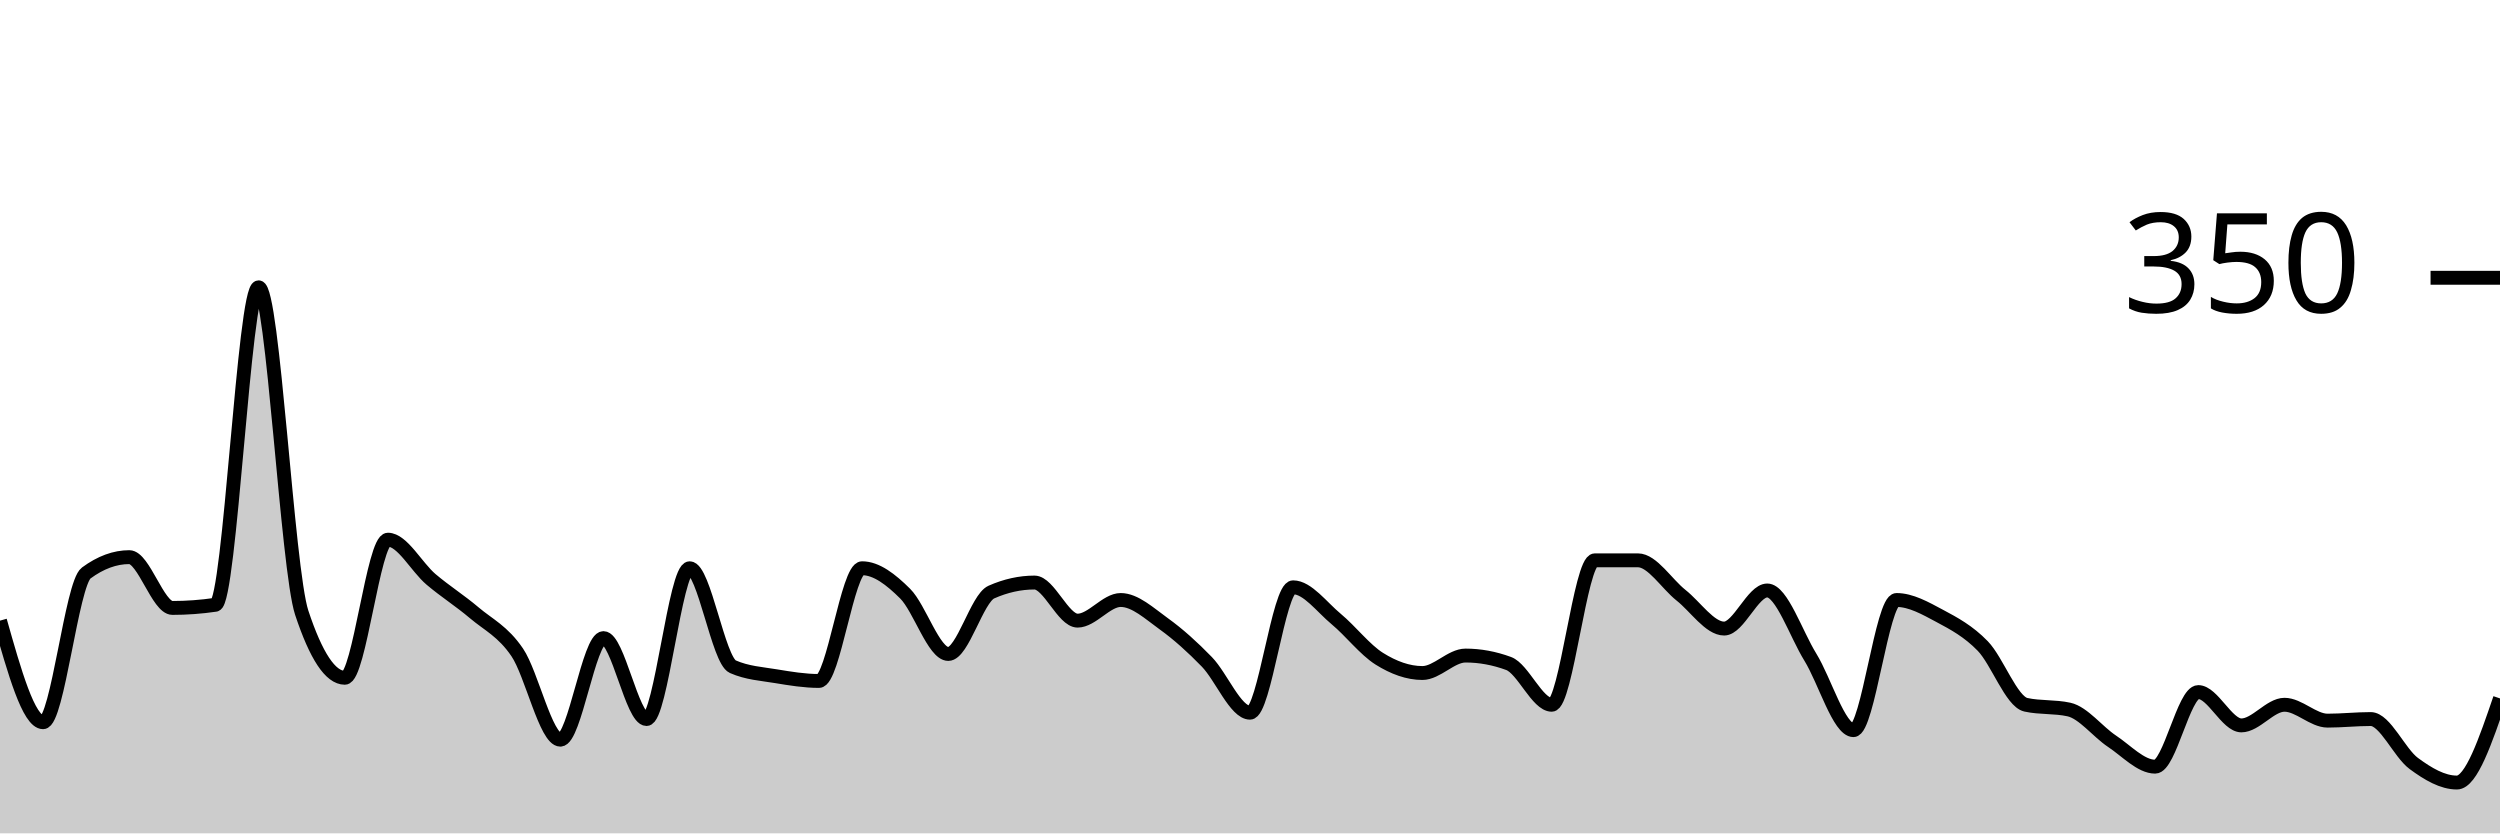
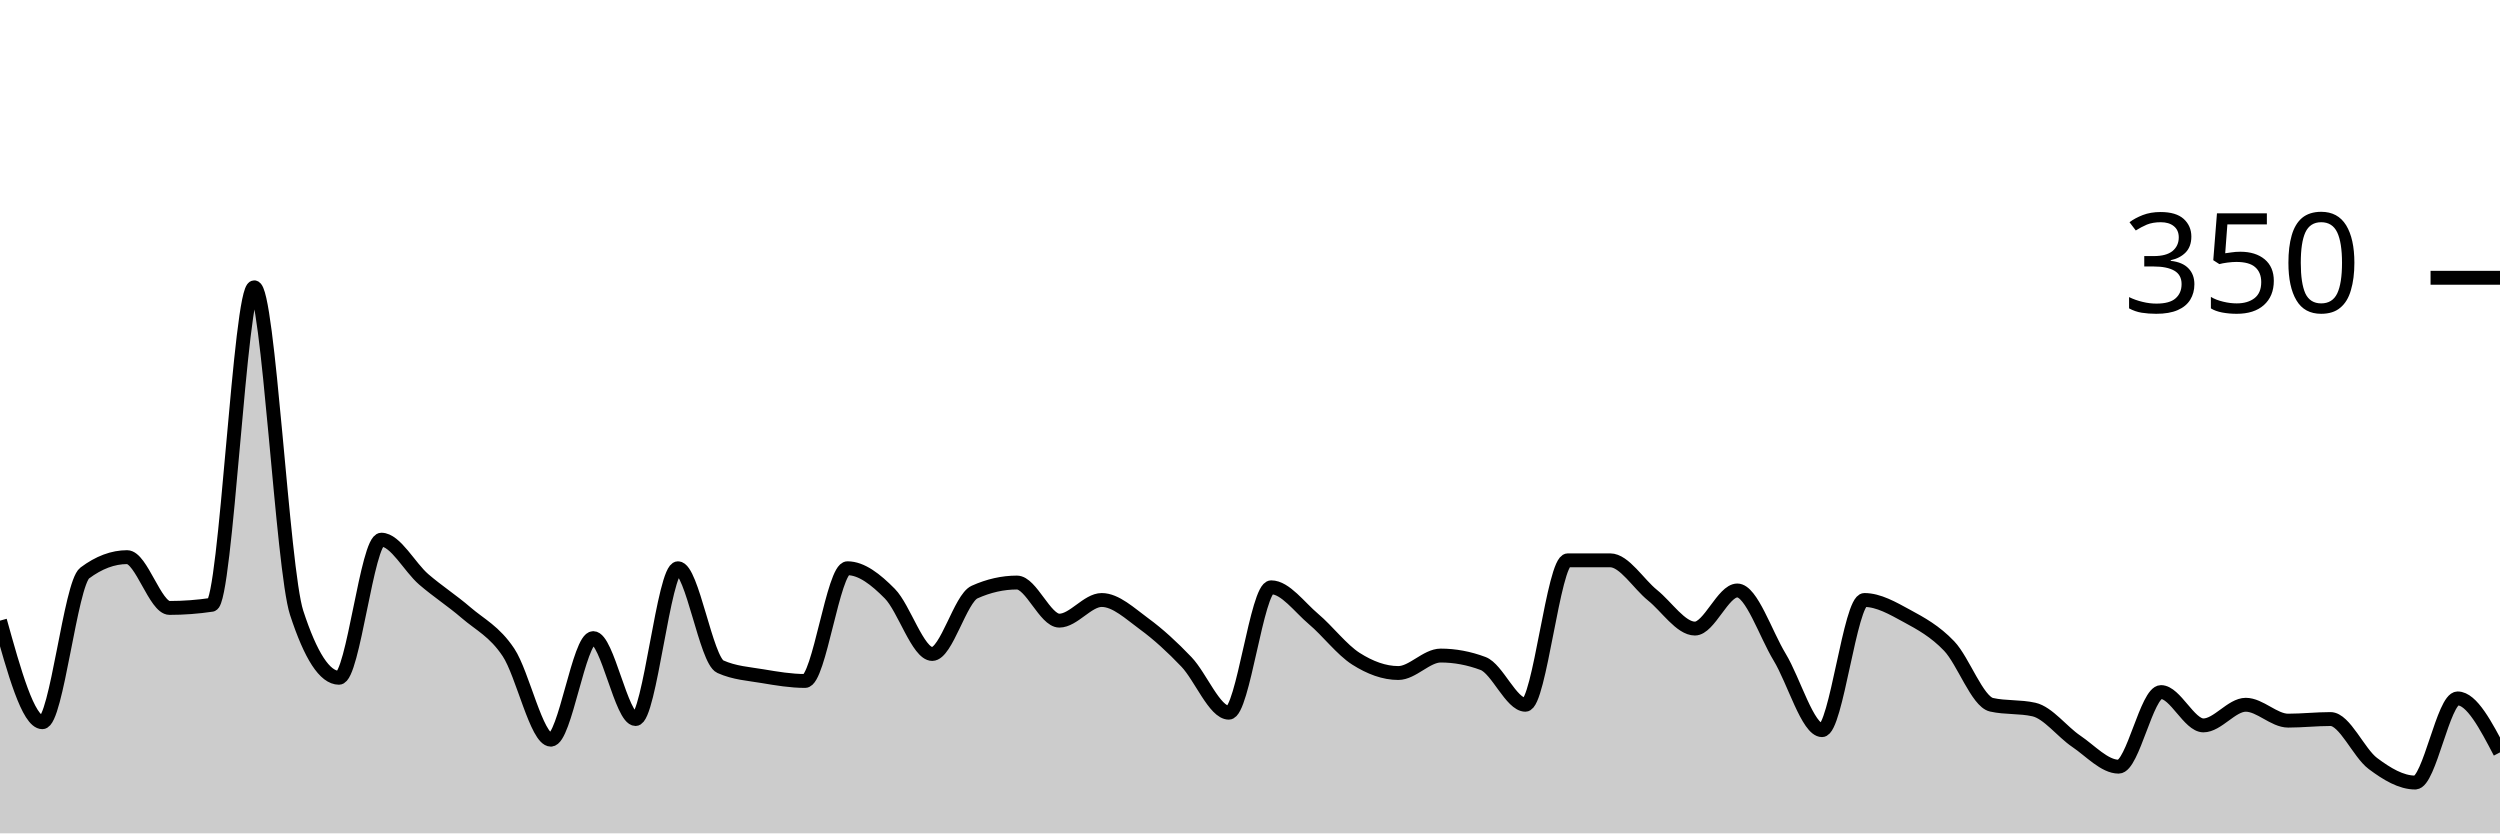
<svg xmlns="http://www.w3.org/2000/svg" viewBox="0 0 180 60">
  <g transform="translate(0,20)">
-     <path class="area" fill="rgba(0, 0, 0, 0.2)" d="M0,24.686C1.034,28.343,2.069,32,3.103,32C4.138,32,5.172,22.019,6.207,21.257C7.241,20.495,8.276,20.114,9.31,20.114C10.345,20.114,11.379,23.771,12.414,23.771C13.448,23.771,14.483,23.695,15.517,23.543C16.552,23.39,17.586,0.686,18.621,0.686C19.655,0.686,20.69,20.99,21.724,24.114C22.759,27.238,23.793,28.8,24.828,28.8C25.862,28.8,26.897,18.857,27.931,18.857C28.966,18.857,30,20.838,31.034,21.714C32.069,22.59,33.103,23.238,34.138,24.114C35.172,24.99,36.207,25.448,37.241,26.971C38.276,28.495,39.31,33.257,40.345,33.257C41.379,33.257,42.414,25.943,43.448,25.943C44.483,25.943,45.517,31.771,46.552,31.771C47.586,31.771,48.621,20.914,49.655,20.914C50.69,20.914,51.724,27.543,52.759,28C53.793,28.457,54.828,28.514,55.862,28.686C56.897,28.857,57.931,29.029,58.966,29.029C60,29.029,61.034,20.914,62.069,20.914C63.103,20.914,64.138,21.714,65.172,22.743C66.207,23.771,67.241,27.086,68.276,27.086C69.31,27.086,70.345,23.086,71.379,22.629C72.414,22.171,73.448,21.943,74.483,21.943C75.517,21.943,76.552,24.686,77.586,24.686C78.621,24.686,79.655,23.2,80.69,23.2C81.724,23.2,82.759,24.171,83.793,24.914C84.828,25.657,85.862,26.59,86.897,27.657C87.931,28.724,88.966,31.314,90,31.314C91.034,31.314,92.069,22.286,93.103,22.286C94.138,22.286,95.172,23.714,96.207,24.571C97.241,25.429,98.276,26.781,99.31,27.429C100.345,28.076,101.379,28.457,102.414,28.457C103.448,28.457,104.483,27.2,105.517,27.2C106.552,27.2,107.586,27.39,108.621,27.771C109.655,28.152,110.69,30.743,111.724,30.743C112.759,30.743,113.793,20.343,114.828,20.343C115.862,20.343,116.897,20.343,117.931,20.343C118.966,20.343,120,22.038,121.034,22.857C122.069,23.676,123.103,25.257,124.138,25.257C125.172,25.257,126.207,22.514,127.241,22.514C128.276,22.514,129.31,25.638,130.345,27.314C131.379,28.99,132.414,32.571,133.448,32.571C134.483,32.571,135.517,23.2,136.552,23.2C137.586,23.2,138.621,23.79,139.655,24.343C140.69,24.895,141.724,25.448,142.759,26.514C143.793,27.581,144.828,30.514,145.862,30.743C146.897,30.971,147.931,30.857,148.966,31.086C150,31.314,151.034,32.686,152.069,33.371C153.103,34.057,154.138,35.2,155.172,35.2C156.207,35.2,157.241,29.829,158.276,29.829C159.31,29.829,160.345,32.229,161.379,32.229C162.414,32.229,163.448,30.743,164.483,30.743C165.517,30.743,166.552,31.886,167.586,31.886C168.621,31.886,169.655,31.771,170.69,31.771C171.724,31.771,172.759,34.21,173.793,34.971C174.828,35.733,175.862,36.343,176.897,36.343C177.931,36.343,178.966,33.314,180,30.286L180,40C178.966,40,177.931,40,176.897,40C175.862,40,174.828,40,173.793,40C172.759,40,171.724,40,170.69,40C169.655,40,168.621,40,167.586,40C166.552,40,165.517,40,164.483,40C163.448,40,162.414,40,161.379,40C160.345,40,159.31,40,158.276,40C157.241,40,156.207,40,155.172,40C154.138,40,153.103,40,152.069,40C151.034,40,150,40,148.966,40C147.931,40,146.897,40,145.862,40C144.828,40,143.793,40,142.759,40C141.724,40,140.69,40,139.655,40C138.621,40,137.586,40,136.552,40C135.517,40,134.483,40,133.448,40C132.414,40,131.379,40,130.345,40C129.31,40,128.276,40,127.241,40C126.207,40,125.172,40,124.138,40C123.103,40,122.069,40,121.034,40C120,40,118.966,40,117.931,40C116.897,40,115.862,40,114.828,40C113.793,40,112.759,40,111.724,40C110.69,40,109.655,40,108.621,40C107.586,40,106.552,40,105.517,40C104.483,40,103.448,40,102.414,40C101.379,40,100.345,40,99.31,40C98.276,40,97.241,40,96.207,40C95.172,40,94.138,40,93.103,40C92.069,40,91.034,40,90,40C88.966,40,87.931,40,86.897,40C85.862,40,84.828,40,83.793,40C82.759,40,81.724,40,80.69,40C79.655,40,78.621,40,77.586,40C76.552,40,75.517,40,74.483,40C73.448,40,72.414,40,71.379,40C70.345,40,69.31,40,68.276,40C67.241,40,66.207,40,65.172,40C64.138,40,63.103,40,62.069,40C61.034,40,60,40,58.966,40C57.931,40,56.897,40,55.862,40C54.828,40,53.793,40,52.759,40C51.724,40,50.69,40,49.655,40C48.621,40,47.586,40,46.552,40C45.517,40,44.483,40,43.448,40C42.414,40,41.379,40,40.345,40C39.31,40,38.276,40,37.241,40C36.207,40,35.172,40,34.138,40C33.103,40,32.069,40,31.034,40C30,40,28.966,40,27.931,40C26.897,40,25.862,40,24.828,40C23.793,40,22.759,40,21.724,40C20.69,40,19.655,40,18.621,40C17.586,40,16.552,40,15.517,40C14.483,40,13.448,40,12.414,40C11.379,40,10.345,40,9.31,40C8.276,40,7.241,40,6.207,40C5.172,40,4.138,40,3.103,40C2.069,40,1.034,40,0,40Z" />
-     <path class="line" stroke="black" fill="none" d="M0,24.686C1.034,28.343,2.069,32,3.103,32C4.138,32,5.172,22.019,6.207,21.257C7.241,20.495,8.276,20.114,9.31,20.114C10.345,20.114,11.379,23.771,12.414,23.771C13.448,23.771,14.483,23.695,15.517,23.543C16.552,23.39,17.586,0.686,18.621,0.686C19.655,0.686,20.69,20.99,21.724,24.114C22.759,27.238,23.793,28.8,24.828,28.8C25.862,28.8,26.897,18.857,27.931,18.857C28.966,18.857,30,20.838,31.034,21.714C32.069,22.59,33.103,23.238,34.138,24.114C35.172,24.99,36.207,25.448,37.241,26.971C38.276,28.495,39.31,33.257,40.345,33.257C41.379,33.257,42.414,25.943,43.448,25.943C44.483,25.943,45.517,31.771,46.552,31.771C47.586,31.771,48.621,20.914,49.655,20.914C50.69,20.914,51.724,27.543,52.759,28C53.793,28.457,54.828,28.514,55.862,28.686C56.897,28.857,57.931,29.029,58.966,29.029C60,29.029,61.034,20.914,62.069,20.914C63.103,20.914,64.138,21.714,65.172,22.743C66.207,23.771,67.241,27.086,68.276,27.086C69.31,27.086,70.345,23.086,71.379,22.629C72.414,22.171,73.448,21.943,74.483,21.943C75.517,21.943,76.552,24.686,77.586,24.686C78.621,24.686,79.655,23.2,80.69,23.2C81.724,23.2,82.759,24.171,83.793,24.914C84.828,25.657,85.862,26.59,86.897,27.657C87.931,28.724,88.966,31.314,90,31.314C91.034,31.314,92.069,22.286,93.103,22.286C94.138,22.286,95.172,23.714,96.207,24.571C97.241,25.429,98.276,26.781,99.31,27.429C100.345,28.076,101.379,28.457,102.414,28.457C103.448,28.457,104.483,27.2,105.517,27.2C106.552,27.2,107.586,27.39,108.621,27.771C109.655,28.152,110.69,30.743,111.724,30.743C112.759,30.743,113.793,20.343,114.828,20.343C115.862,20.343,116.897,20.343,117.931,20.343C118.966,20.343,120,22.038,121.034,22.857C122.069,23.676,123.103,25.257,124.138,25.257C125.172,25.257,126.207,22.514,127.241,22.514C128.276,22.514,129.31,25.638,130.345,27.314C131.379,28.99,132.414,32.571,133.448,32.571C134.483,32.571,135.517,23.2,136.552,23.2C137.586,23.2,138.621,23.79,139.655,24.343C140.69,24.895,141.724,25.448,142.759,26.514C143.793,27.581,144.828,30.514,145.862,30.743C146.897,30.971,147.931,30.857,148.966,31.086C150,31.314,151.034,32.686,152.069,33.371C153.103,34.057,154.138,35.2,155.172,35.2C156.207,35.2,157.241,29.829,158.276,29.829C159.31,29.829,160.345,32.229,161.379,32.229C162.414,32.229,163.448,30.743,164.483,30.743C165.517,30.743,166.552,31.886,167.586,31.886C168.621,31.886,169.655,31.771,170.69,31.771C171.724,31.771,172.759,34.21,173.793,34.971C174.828,35.733,175.862,36.343,176.897,36.343C177.931,36.343,178.966,33.314,180,30.286" />
+     <path class="area" fill="rgba(0, 0, 0, 0.2)" d="M0,24.686C1.017,28.343,2.034,32,3.051,32C4.068,32,5.085,22.019,6.102,21.257C7.119,20.495,8.136,20.114,9.153,20.114C10.169,20.114,11.186,23.771,12.203,23.771C13.22,23.771,14.237,23.695,15.254,23.543C16.271,23.39,17.288,0.686,18.305,0.686C19.322,0.686,20.339,20.99,21.356,24.114C22.373,27.238,23.39,28.8,24.407,28.8C25.424,28.8,26.441,18.857,27.458,18.857C28.475,18.857,29.492,20.838,30.508,21.714C31.525,22.59,32.542,23.238,33.559,24.114C34.576,24.99,35.593,25.448,36.61,26.971C37.627,28.495,38.644,33.257,39.661,33.257C40.678,33.257,41.695,25.943,42.712,25.943C43.729,25.943,44.746,31.771,45.763,31.771C46.78,31.771,47.797,20.914,48.814,20.914C49.831,20.914,50.847,27.543,51.864,28C52.881,28.457,53.898,28.514,54.915,28.686C55.932,28.857,56.949,29.029,57.966,29.029C58.983,29.029,60,20.914,61.017,20.914C62.034,20.914,63.051,21.714,64.068,22.743C65.085,23.771,66.102,27.086,67.119,27.086C68.136,27.086,69.153,23.086,70.169,22.629C71.186,22.171,72.203,21.943,73.22,21.943C74.237,21.943,75.254,24.686,76.271,24.686C77.288,24.686,78.305,23.2,79.322,23.2C80.339,23.2,81.356,24.171,82.373,24.914C83.39,25.657,84.407,26.59,85.424,27.657C86.441,28.724,87.458,31.314,88.475,31.314C89.492,31.314,90.508,22.286,91.525,22.286C92.542,22.286,93.559,23.714,94.576,24.571C95.593,25.429,96.61,26.781,97.627,27.429C98.644,28.076,99.661,28.457,100.678,28.457C101.695,28.457,102.712,27.2,103.729,27.2C104.746,27.2,105.763,27.39,106.78,27.771C107.797,28.152,108.814,30.743,109.831,30.743C110.847,30.743,111.864,20.343,112.881,20.343C113.898,20.343,114.915,20.343,115.932,20.343C116.949,20.343,117.966,22.038,118.983,22.857C120,23.676,121.017,25.257,122.034,25.257C123.051,25.257,124.068,22.514,125.085,22.514C126.102,22.514,127.119,25.638,128.136,27.314C129.153,28.99,130.169,32.571,131.186,32.571C132.203,32.571,133.22,23.2,134.237,23.2C135.254,23.2,136.271,23.79,137.288,24.343C138.305,24.895,139.322,25.448,140.339,26.514C141.356,27.581,142.373,30.514,143.39,30.743C144.407,30.971,145.424,30.857,146.441,31.086C147.458,31.314,148.475,32.686,149.492,33.371C150.508,34.057,151.525,35.2,152.542,35.2C153.559,35.2,154.576,29.829,155.593,29.829C156.61,29.829,157.627,32.229,158.644,32.229C159.661,32.229,160.678,30.743,161.695,30.743C162.712,30.743,163.729,31.886,164.746,31.886C165.763,31.886,166.78,31.771,167.797,31.771C168.814,31.771,169.831,34.21,170.847,34.971C171.864,35.733,172.881,36.343,173.898,36.343C174.915,36.343,175.932,30.286,176.949,30.286C177.966,30.286,178.983,32.229,180,34.171L180,40C178.983,40,177.966,40,176.949,40C175.932,40,174.915,40,173.898,40C172.881,40,171.864,40,170.847,40C169.831,40,168.814,40,167.797,40C166.78,40,165.763,40,164.746,40C163.729,40,162.712,40,161.695,40C160.678,40,159.661,40,158.644,40C157.627,40,156.61,40,155.593,40C154.576,40,153.559,40,152.542,40C151.525,40,150.508,40,149.492,40C148.475,40,147.458,40,146.441,40C145.424,40,144.407,40,143.39,40C142.373,40,141.356,40,140.339,40C139.322,40,138.305,40,137.288,40C136.271,40,135.254,40,134.237,40C133.22,40,132.203,40,131.186,40C130.169,40,129.153,40,128.136,40C127.119,40,126.102,40,125.085,40C124.068,40,123.051,40,122.034,40C121.017,40,120,40,118.983,40C117.966,40,116.949,40,115.932,40C114.915,40,113.898,40,112.881,40C111.864,40,110.847,40,109.831,40C108.814,40,107.797,40,106.78,40C105.763,40,104.746,40,103.729,40C102.712,40,101.695,40,100.678,40C99.661,40,98.644,40,97.627,40C96.61,40,95.593,40,94.576,40C93.559,40,92.542,40,91.525,40C90.508,40,89.492,40,88.475,40C87.458,40,86.441,40,85.424,40C84.407,40,83.39,40,82.373,40C81.356,40,80.339,40,79.322,40C78.305,40,77.288,40,76.271,40C75.254,40,74.237,40,73.22,40C72.203,40,71.186,40,70.169,40C69.153,40,68.136,40,67.119,40C66.102,40,65.085,40,64.068,40C63.051,40,62.034,40,61.017,40C60,40,58.983,40,57.966,40C56.949,40,55.932,40,54.915,40C53.898,40,52.881,40,51.864,40C50.847,40,49.831,40,48.814,40C47.797,40,46.78,40,45.763,40C44.746,40,43.729,40,42.712,40C41.695,40,40.678,40,39.661,40C38.644,40,37.627,40,36.61,40C35.593,40,34.576,40,33.559,40C32.542,40,31.525,40,30.508,40C29.492,40,28.475,40,27.458,40C26.441,40,25.424,40,24.407,40C23.39,40,22.373,40,21.356,40C20.339,40,19.322,40,18.305,40C17.288,40,16.271,40,15.254,40C14.237,40,13.22,40,12.203,40C11.186,40,10.169,40,9.153,40C8.136,40,7.119,40,6.102,40C5.085,40,4.068,40,3.051,40C2.034,40,1.017,40,0,40Z" />
+     <path class="line" stroke="black" fill="none" d="M0,24.686C1.017,28.343,2.034,32,3.051,32C4.068,32,5.085,22.019,6.102,21.257C7.119,20.495,8.136,20.114,9.153,20.114C10.169,20.114,11.186,23.771,12.203,23.771C13.22,23.771,14.237,23.695,15.254,23.543C16.271,23.39,17.288,0.686,18.305,0.686C19.322,0.686,20.339,20.99,21.356,24.114C22.373,27.238,23.39,28.8,24.407,28.8C25.424,28.8,26.441,18.857,27.458,18.857C28.475,18.857,29.492,20.838,30.508,21.714C31.525,22.59,32.542,23.238,33.559,24.114C34.576,24.99,35.593,25.448,36.61,26.971C37.627,28.495,38.644,33.257,39.661,33.257C40.678,33.257,41.695,25.943,42.712,25.943C43.729,25.943,44.746,31.771,45.763,31.771C46.78,31.771,47.797,20.914,48.814,20.914C49.831,20.914,50.847,27.543,51.864,28C52.881,28.457,53.898,28.514,54.915,28.686C55.932,28.857,56.949,29.029,57.966,29.029C58.983,29.029,60,20.914,61.017,20.914C62.034,20.914,63.051,21.714,64.068,22.743C65.085,23.771,66.102,27.086,67.119,27.086C68.136,27.086,69.153,23.086,70.169,22.629C71.186,22.171,72.203,21.943,73.22,21.943C74.237,21.943,75.254,24.686,76.271,24.686C77.288,24.686,78.305,23.2,79.322,23.2C80.339,23.2,81.356,24.171,82.373,24.914C83.39,25.657,84.407,26.59,85.424,27.657C86.441,28.724,87.458,31.314,88.475,31.314C89.492,31.314,90.508,22.286,91.525,22.286C92.542,22.286,93.559,23.714,94.576,24.571C95.593,25.429,96.61,26.781,97.627,27.429C98.644,28.076,99.661,28.457,100.678,28.457C101.695,28.457,102.712,27.2,103.729,27.2C104.746,27.2,105.763,27.39,106.78,27.771C107.797,28.152,108.814,30.743,109.831,30.743C110.847,30.743,111.864,20.343,112.881,20.343C113.898,20.343,114.915,20.343,115.932,20.343C116.949,20.343,117.966,22.038,118.983,22.857C120,23.676,121.017,25.257,122.034,25.257C123.051,25.257,124.068,22.514,125.085,22.514C126.102,22.514,127.119,25.638,128.136,27.314C129.153,28.99,130.169,32.571,131.186,32.571C132.203,32.571,133.22,23.2,134.237,23.2C135.254,23.2,136.271,23.79,137.288,24.343C138.305,24.895,139.322,25.448,140.339,26.514C141.356,27.581,142.373,30.514,143.39,30.743C144.407,30.971,145.424,30.857,146.441,31.086C147.458,31.314,148.475,32.686,149.492,33.371C150.508,34.057,151.525,35.2,152.542,35.2C153.559,35.2,154.576,29.829,155.593,29.829C156.61,29.829,157.627,32.229,158.644,32.229C159.661,32.229,160.678,30.743,161.695,30.743C162.712,30.743,163.729,31.886,164.746,31.886C165.763,31.886,166.78,31.771,167.797,31.771C168.814,31.771,169.831,34.21,170.847,34.971C171.864,35.733,172.881,36.343,173.898,36.343C174.915,36.343,175.932,30.286,176.949,30.286C177.966,30.286,178.983,32.229,180,34.171" />
    <path class="axis-ceiling" stroke-width="1" stroke="black" fill="none" d="M175,0L180,0" />
    <text class="axis-ceiling-label" font-family="sans-serif" text-anchor="end" font-size="10px" x="170" y="2.5">350</text>
  </g>
</svg>
